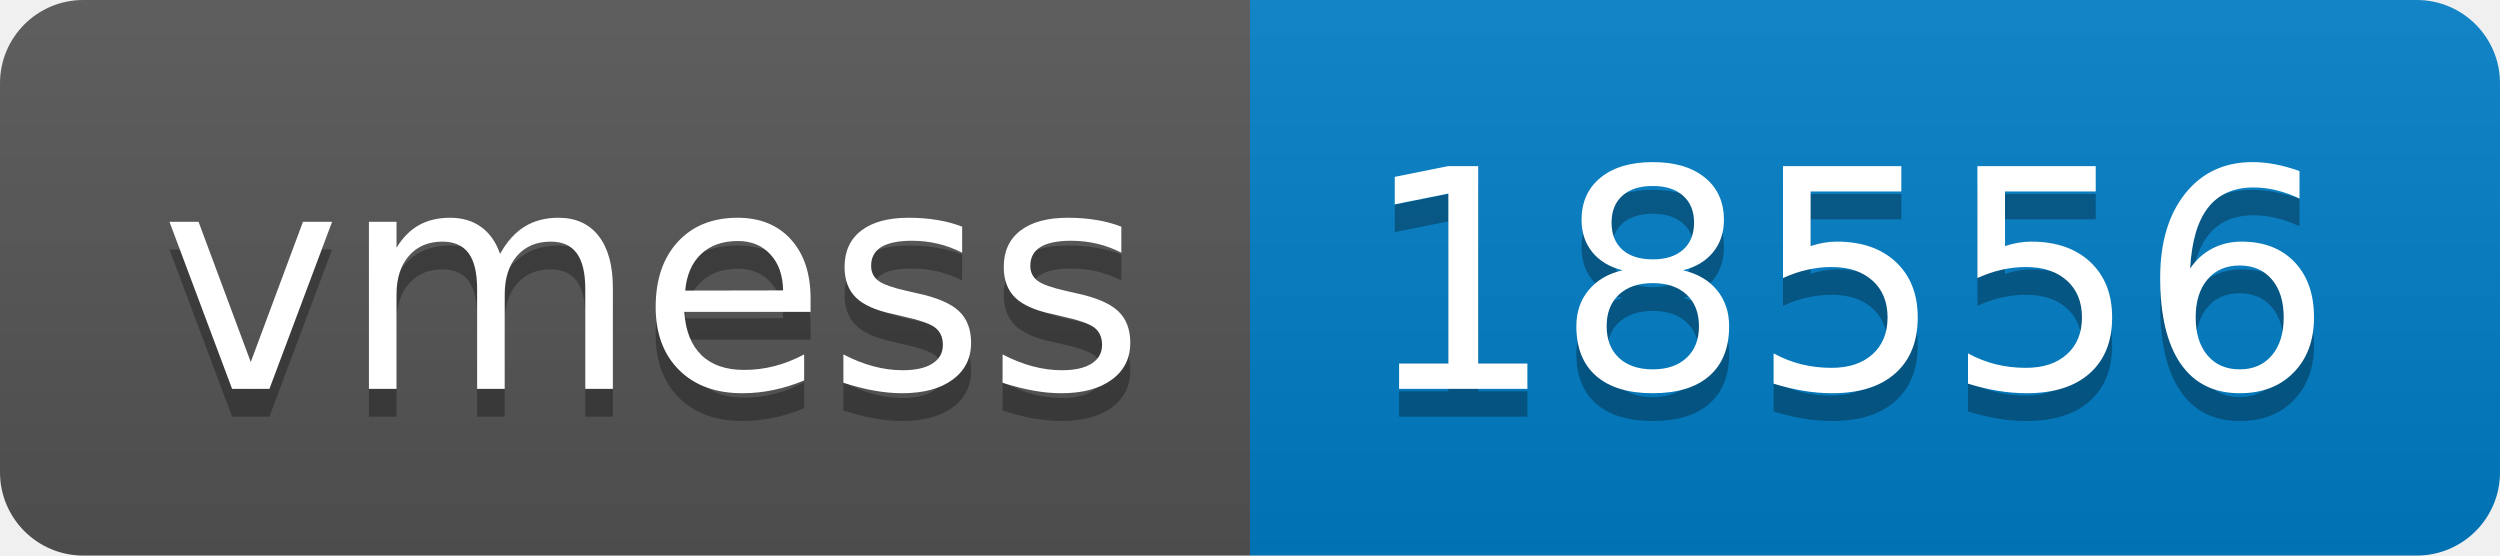
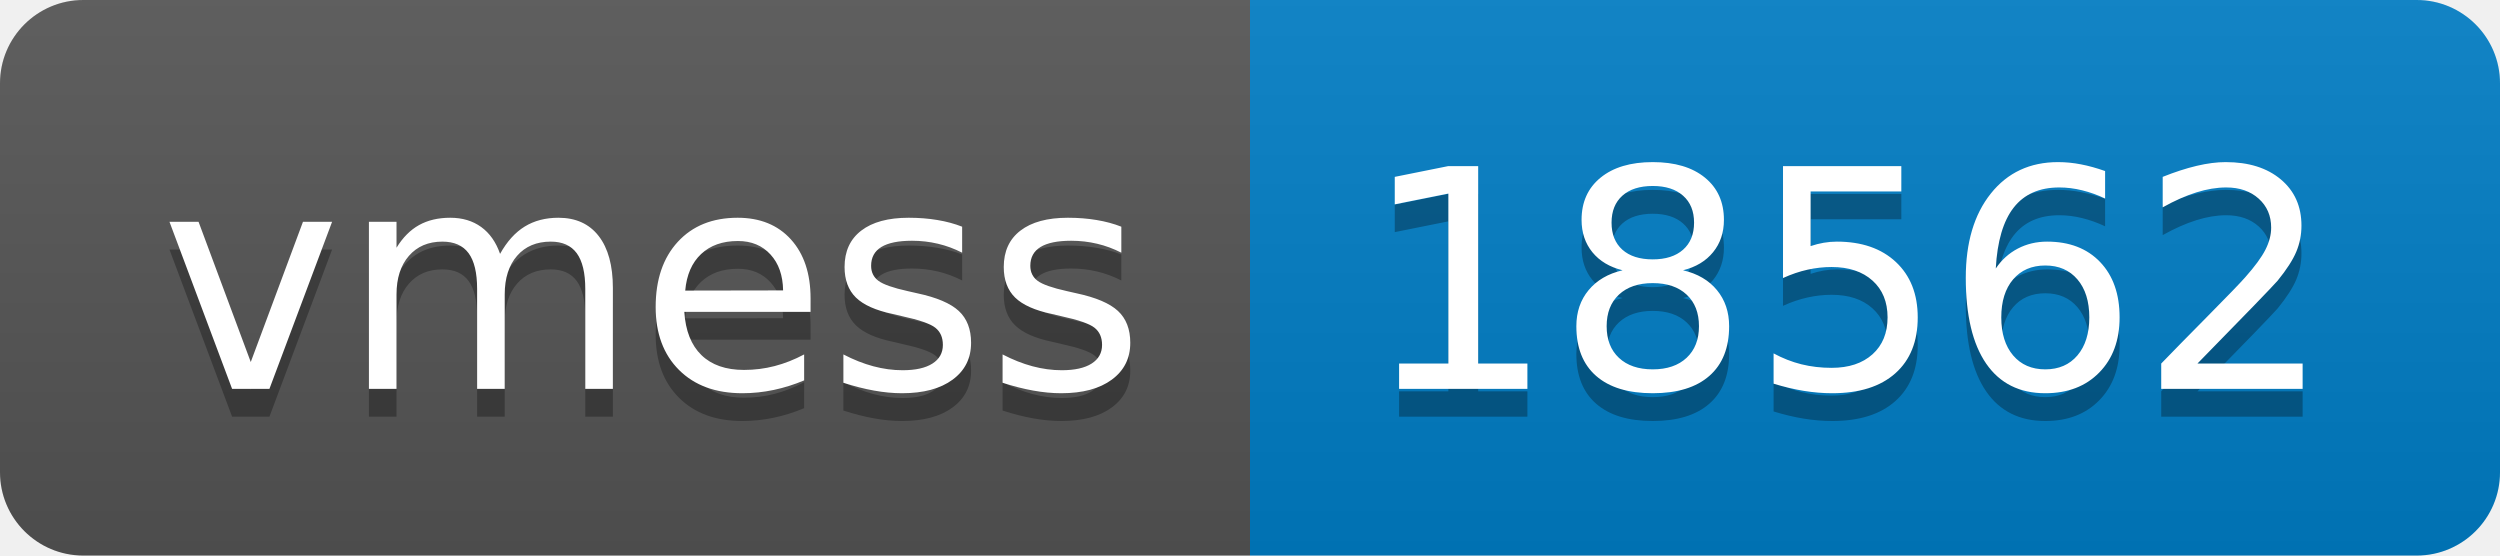
- <svg xmlns="http://www.w3.org/2000/svg" width="90" height="20" role="img" aria-label="vmess: 18556">
+ <svg xmlns="http://www.w3.org/2000/svg" width="90" height="20" role="img" aria-label="vmess: 18562">
  <linearGradient id="s" x2="0" y2="100%">
    <stop offset="0" stop-color="#bbb" stop-opacity=".1" />
    <stop offset="1" stop-opacity=".1" />
  </linearGradient>
  <clipPath id="r">
    <rect width="90" height="20" rx="3" fill="#fff" />
  </clipPath>
  <g clip-path="url(#r)">
    <rect width="45" height="20" fill="#555" />
    <rect x="45" width="45" height="20" fill="#007ec6" />
    <rect width="90" height="20" fill="url(#s)" />
  </g>
  <g fill="#fff" text-anchor="middle" font-family="Verdana,Geneva,DejaVu Sans,sans-serif" text-rendering="geometricPrecision" font-size="110">
    <text aria-hidden="true" x="235" y="150" fill="#010101" fill-opacity=".3" transform="scale(.1)" textLength="350">vmess</text>
    <text x="235" y="140" transform="scale(.1)" fill="#fff" textLength="350">vmess</text>
-     <text aria-hidden="true" x="665" y="150" fill="#010101" fill-opacity=".3" transform="scale(.1)" textLength="350">18556</text>
-     <text x="665" y="140" transform="scale(.1)" fill="#fff" textLength="350">18556</text>
+     <text aria-hidden="true" x="665" y="150" fill="#010101" fill-opacity=".3" transform="scale(.1)" textLength="350">18562</text>
+     <text x="665" y="140" transform="scale(.1)" fill="#fff" textLength="350">18562</text>
  </g>
</svg>
